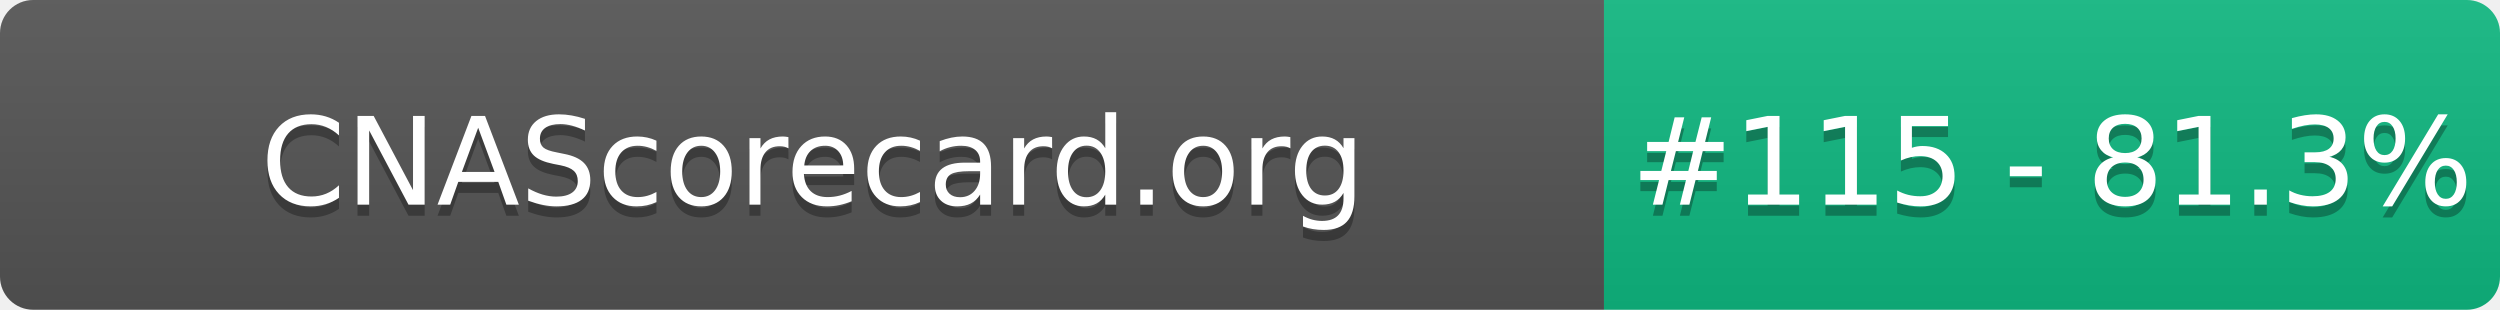
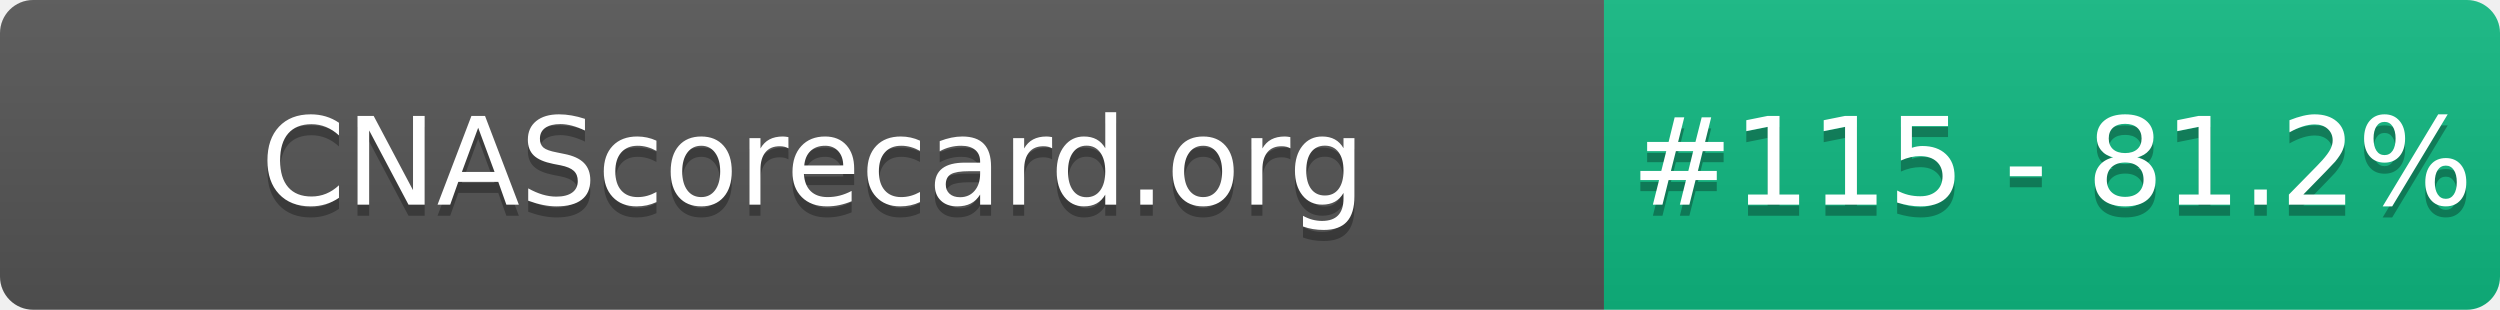
- <svg xmlns="http://www.w3.org/2000/svg" width="226" height="28" role="img" aria-label="CNAScorecard.org: #115 - 81.3%">
+ <svg xmlns="http://www.w3.org/2000/svg" width="226" height="28" role="img" aria-label="CNAScorecard.org: #115 - 81.2%">
  <linearGradient id="s" x2="0" y2="100%">
    <stop offset="0" stop-color="#bbb" stop-opacity=".1" />
    <stop offset="1" stop-opacity=".1" />
  </linearGradient>
  <clipPath id="r">
    <rect width="226" height="28" rx="3" fill="#fff" />
  </clipPath>
  <g clip-path="url(#r)">
    <rect width="145" height="28" fill="#555" />
    <rect x="145" width="81" height="28" fill="#10B981" />
    <rect width="226" height="28" fill="url(#s)" />
  </g>
  <g fill="#fff" text-anchor="middle" font-family="Verdana,Geneva,DejaVu Sans,sans-serif" text-rendering="geometricPrecision" font-size="110">
    <text aria-hidden="true" x="735" y="195" fill="#010101" fill-opacity=".3" transform="scale(.1)" textLength="1350">CNAScorecard.org</text>
    <text x="735" y="185" transform="scale(.1)" fill="#fff" textLength="1350">CNAScorecard.org</text>
-     <text aria-hidden="true" x="1855" y="195" fill="#010101" fill-opacity=".3" transform="scale(.1)" textLength="660">#115 - 81.3%</text>
-     <text x="1855" y="185" transform="scale(.1)" fill="#fff" textLength="660">#115 - 81.3%</text>
+     <text aria-hidden="true" x="1855" y="195" fill="#010101" fill-opacity=".3" transform="scale(.1)" textLength="660">#115 - 81.2%</text>
+     <text x="1855" y="185" transform="scale(.1)" fill="#fff" textLength="660">#115 - 81.2%</text>
  </g>
</svg>
